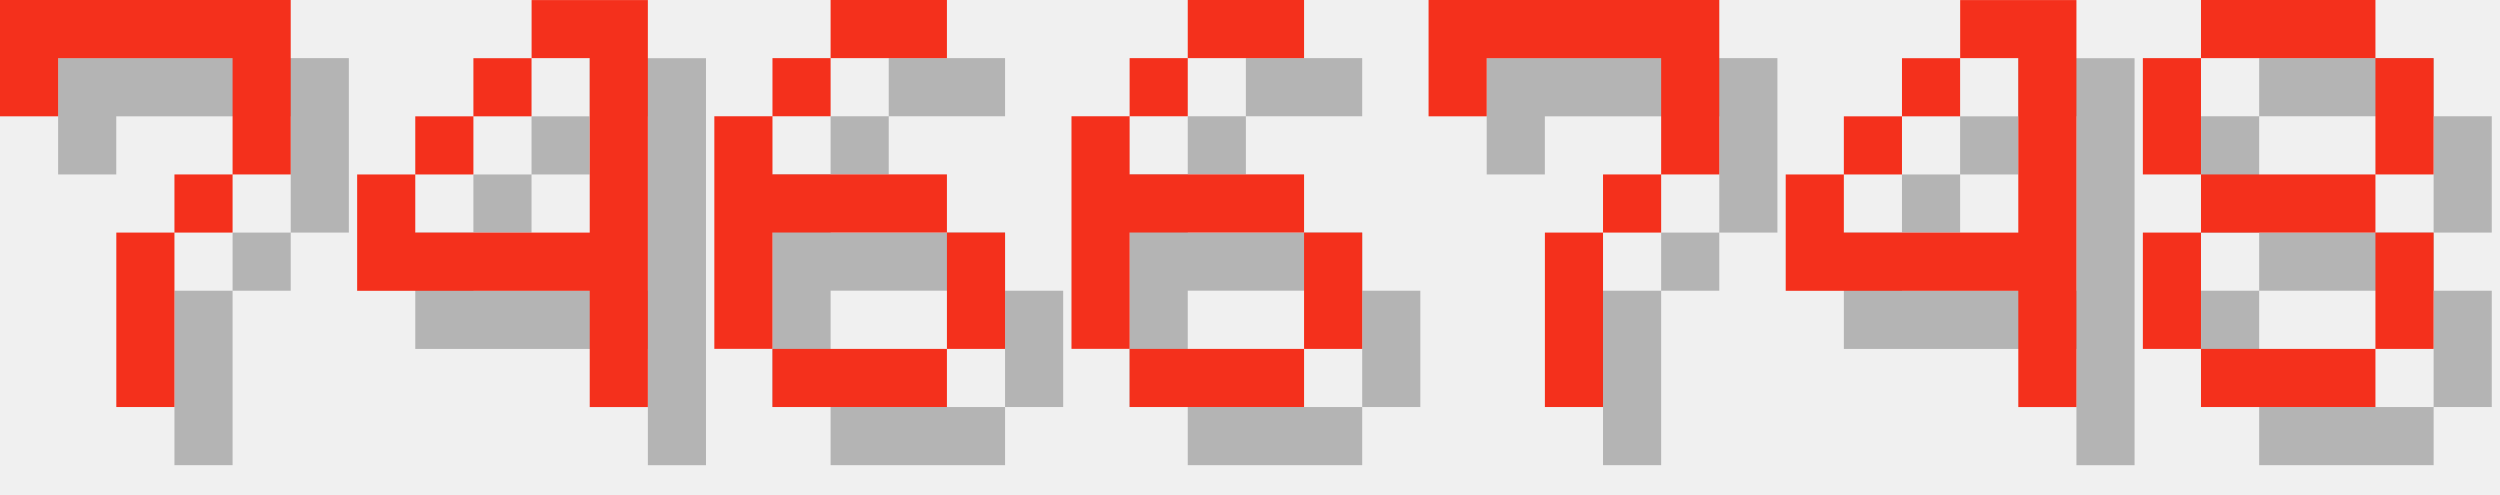
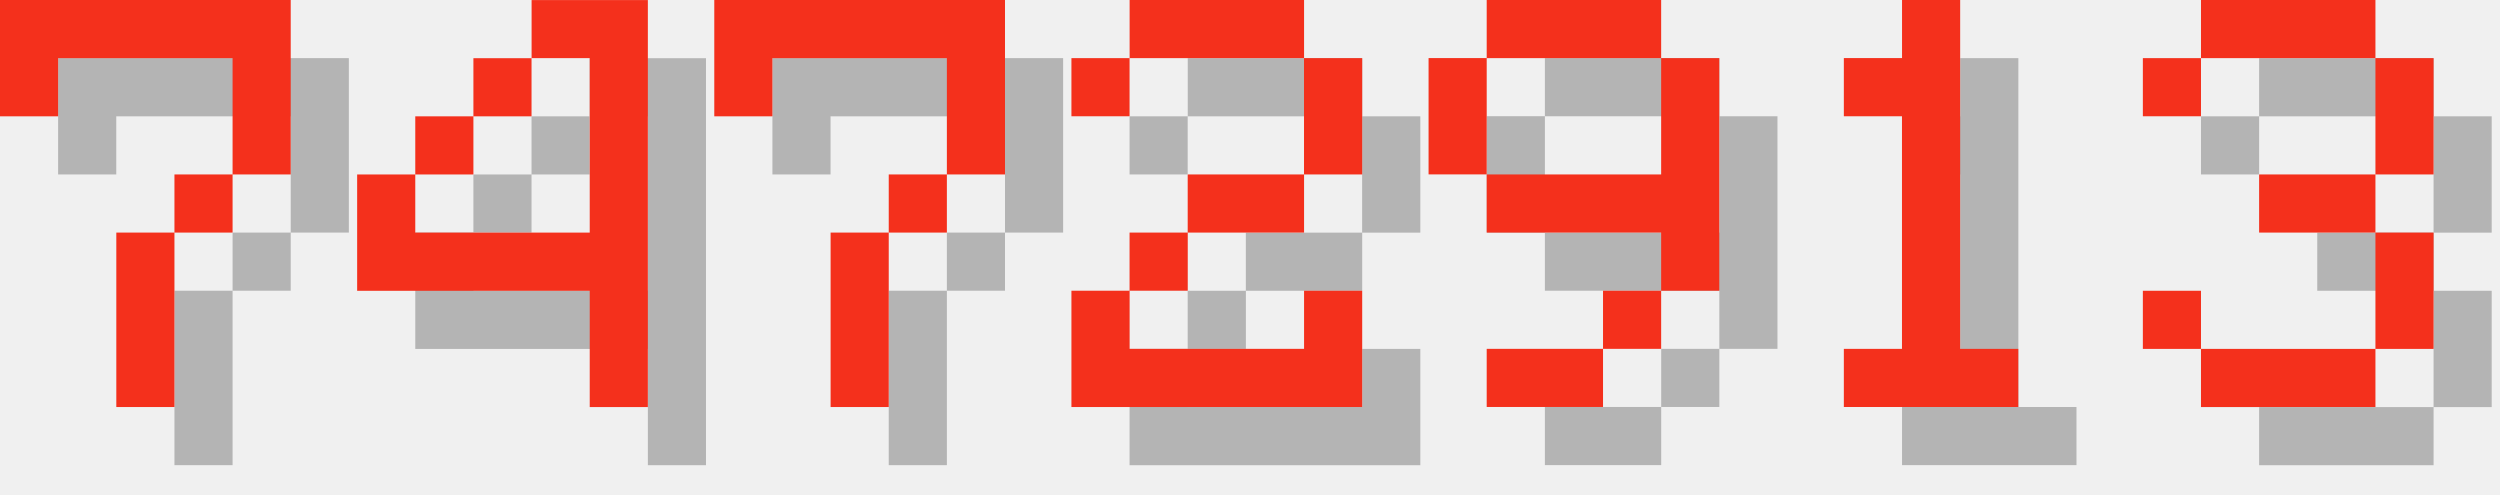
<svg xmlns="http://www.w3.org/2000/svg" version="1.1" width="182.0" height="36">
  <style>
        .text-foreground {
            fill: #F4301C;
        }
        .text-shadow {
            fill: #000000;
            fill-opacity: 0.25;
        }
    </style>
  <g class="digit" id="digit_7" transform="translate(0.0, 0), scale(4)">
    <path id="digit_7_shadow" class="text-shadow" d="m1.058 1.058 2e-6 2.117h1.058v-1.058h3.175v1.058l2e-7 1.058h-1.058v1.058h-1.058l4e-7 3.175 1.058 1e-7v-3.175h1.058v-1.058h1.058l5e-7 -1.058v-2.117z" fill-opacity=".5" style="paint-order:stroke fill markers" />
    <path id="digit_7_fg" class="text-foreground" d="m0 0 2e-6 2.117h1.058v-1.058h3.175v1.058l2e-7 1.058h-1.058v1.058h-1.058l4e-7 3.175 1.058 1e-7v-3.175h1.058v-1.058h1.058l5e-7 -1.058v-2.117z" fill="#fff" style="paint-order:stroke fill markers" />
  </g>
  <g class="digit" id="digit_4" transform="translate(26.0, 0), scale(4)">
    <path id="digit_4_shadow" class="text-shadow" d="m4.233 1.058v1.058h1.058v3.175h-3.175v-1.058h-1.058v2.117h4.233v2.117h1.058v-7.408h-2.117zm-2.117 3.175h1.058v-1.058h-1.058v1.058zm1.058-1.058h1.058v-1.058h-1.058v1.058z" fill-opacity=".5" style="paint-order:stroke fill markers" />
    <path id="digit_4_fg" class="text-foreground" d="m3.175 0v1.058h1.058v3.175h-3.175v-1.058h-1.058v2.117h4.233v2.117h1.058v-7.408h-2.117zm-2.117 3.175h1.058v-1.058h-1.058v1.058zm1.058-1.058h1.058v-1.058h-1.058v1.058z" fill="#fff" style="paint-order:stroke fill markers" />
  </g>
-   <g class="digit" id="digit_6" transform="translate(52.0, 0), scale(4)">
-     <path id="digit_6_shadow" class="text-shadow" d="m3.175 1.058v1.058h2.117v-1.058h-2.117zm0 1.058h-1.058v1.058h1.058v-1.058zm-1.058 1.058h-1.058v4.233h1.058v-2.117h3.175v-1.058h-3.175v-1.058zm3.175 2.117v2.117h1.058v-2.117h-1.058zm0 2.117h-3.175v1.058h3.175v-1.058z" fill-opacity=".5" style="paint-order:stroke fill markers" />
-     <path id="digit_6_fg" class="text-foreground" d="m2.117 0v1.058h2.117v-1.058h-2.117zm0 1.058h-1.058v1.058h1.058v-1.058zm-1.058 1.058h-1.058v4.233h1.058v-2.117h3.175v-1.058h-3.175v-1.058zm3.175 2.117v2.117h1.058v-2.117h-1.058zm0 2.117h-3.175v1.058h3.175v-1.058z" fill="#fff" style="paint-order:stroke fill markers" />
-   </g>
-   <g class="digit" id="digit_6" transform="translate(78.0, 0), scale(4)">
-     <path id="digit_6_shadow" class="text-shadow" d="m3.175 1.058v1.058h2.117v-1.058h-2.117zm0 1.058h-1.058v1.058h1.058v-1.058zm-1.058 1.058h-1.058v4.233h1.058v-2.117h3.175v-1.058h-3.175v-1.058zm3.175 2.117v2.117h1.058v-2.117h-1.058zm0 2.117h-3.175v1.058h3.175v-1.058z" fill-opacity=".5" style="paint-order:stroke fill markers" />
-     <path id="digit_6_fg" class="text-foreground" d="m2.117 0v1.058h2.117v-1.058h-2.117zm0 1.058h-1.058v1.058h1.058v-1.058zm-1.058 1.058h-1.058v4.233h1.058v-2.117h3.175v-1.058h-3.175v-1.058zm3.175 2.117v2.117h1.058v-2.117h-1.058zm0 2.117h-3.175v1.058h3.175v-1.058z" fill="#fff" style="paint-order:stroke fill markers" />
-   </g>
-   <g class="digit" id="digit_7" transform="translate(104.0, 0), scale(4)">
+   <g class="digit" id="digit_7" transform="translate(52.0, 0), scale(4)">
    <path id="digit_7_shadow" class="text-shadow" d="m1.058 1.058 2e-6 2.117h1.058v-1.058h3.175v1.058l2e-7 1.058h-1.058v1.058h-1.058l4e-7 3.175 1.058 1e-7v-3.175h1.058v-1.058h1.058l5e-7 -1.058v-2.117z" fill-opacity=".5" style="paint-order:stroke fill markers" />
    <path id="digit_7_fg" class="text-foreground" d="m0 0 2e-6 2.117h1.058v-1.058h3.175v1.058l2e-7 1.058h-1.058v1.058h-1.058l4e-7 3.175 1.058 1e-7v-3.175h1.058v-1.058h1.058l5e-7 -1.058v-2.117z" fill="#fff" style="paint-order:stroke fill markers" />
  </g>
-   <g class="digit" id="digit_4" transform="translate(130.0, 0), scale(4)">
-     <path id="digit_4_shadow" class="text-shadow" d="m4.233 1.058v1.058h1.058v3.175h-3.175v-1.058h-1.058v2.117h4.233v2.117h1.058v-7.408h-2.117zm-2.117 3.175h1.058v-1.058h-1.058v1.058zm1.058-1.058h1.058v-1.058h-1.058v1.058z" fill-opacity=".5" style="paint-order:stroke fill markers" />
-     <path id="digit_4_fg" class="text-foreground" d="m3.175 0v1.058h1.058v3.175h-3.175v-1.058h-1.058v2.117h4.233v2.117h1.058v-7.408h-2.117zm-2.117 3.175h1.058v-1.058h-1.058v1.058zm1.058-1.058h1.058v-1.058h-1.058v1.058z" fill="#fff" style="paint-order:stroke fill markers" />
+   <g class="digit" id="digit_2" transform="translate(78.0, 0), scale(4)">
+     <path id="digit_2_shadow" class="text-shadow" d="m1.058 2.117v1.058h1.058v-1.058h3.175v2.117h-2.117v1.058h-1.058v1.058h-1.058v2.117h5.292v-2.117h-1.058v1.058h-3.175v-1.058h1.058v-1.058h2.117v-1.058h1.058v-2.117h-1.058v-1.058h-3.175v1.058h-1.058z" fill-opacity=".5" style="paint-order:stroke fill markers" />
+     <path id="digit_2_fg" class="text-foreground" d="m0 1.058v1.058h1.058v-1.058h3.175v2.117h-2.117v1.058h-1.058v1.058h-1.058v2.117h5.292v-2.117h-1.058v1.058h-3.175v-1.058h1.058v-1.058h2.117v-1.058h1.058v-2.117h-1.058v-1.058h-3.175v1.058h-1.058z" fill="#fff" style="paint-order:stroke fill markers" />
  </g>
-   <g class="digit" id="digit_8" transform="translate(156.0, 0), scale(4)">
-     <path id="digit_8_shadow" class="text-shadow" d="m2.117 1.058v1.058h3.175v-1.058h-3.175zm3.175 1.058v2.117h1.058v-2.117h-1.058zm0 2.117h-3.175v1.058h3.175v-1.058zm0 1.058v2.117h1.058v-2.117h-1.058zm0 2.117h-3.175v1.058h3.175v-1.058zm-3.175 0v-2.117h-1.058v2.117h1.058zm0-3.175v-2.117h-1.058v2.117h1.058z" fill-opacity=".5" style="paint-order:stroke fill markers" />
-     <path id="digit_8_fg" class="text-foreground" d="m1.058 0v1.058h3.175v-1.058h-3.175zm3.175 1.058v2.117h1.058v-2.117h-1.058zm0 2.117h-3.175v1.058h3.175v-1.058zm0 1.058v2.117h1.058v-2.117h-1.058zm0 2.117h-3.175v1.058h3.175v-1.058zm-3.175 0v-2.117h-1.058v2.117h1.058zm0-3.175v-2.117h-1.058v2.117h1.058z" fill="#fff" style="paint-order:stroke fill markers" />
+   <g class="digit" id="digit_9" transform="translate(104.0, 0), scale(4)">
+     <path id="digit_9_shadow" class="text-shadow" d="m2.117 1.058v1.058h3.175v-1.058h-3.175zm3.175 1.058v2.117h-3.175v1.058h3.175v1.058h1.058v-4.233h-1.058zm0 4.233h-1.058v1.058h1.058v-1.058zm-1.058 1.058h-2.117v1.058h2.117v-1.058zm-2.117-3.175v-2.117h-1.058v2.117h1.058z" fill-opacity=".5" style="paint-order:stroke fill markers" />
+     <path id="digit_9_fg" class="text-foreground" d="m1.058 0v1.058h3.175v-1.058h-3.175zm3.175 1.058v2.117h-3.175v1.058h3.175v1.058h1.058v-4.233h-1.058zm0 4.233h-1.058v1.058h1.058v-1.058zm-1.058 1.058h-2.117v1.058h2.117v-1.058zm-2.117-3.175v-2.117h-1.058v2.117h1.058z" fill="#fff" style="paint-order:stroke fill markers" />
+   </g>
+   <g class="digit" id="digit_1" transform="translate(130.0, 0), scale(4)">
+     <path id="digit_1_shadow" class="text-shadow" d="m2.117 2.117v1.058h1.058v4.233h-1.058v1.058h3.175v-1.058h-1.058v-6.35h-1.058v1.058h-1.058z" fill-opacity=".5" style="paint-order:stroke fill markers" />
+     <path id="digit_1_fg" class="text-foreground" d="m1.058 1.058v1.058h1.058v4.233h-1.058v1.058h3.175v-1.058h-1.058v-6.35h-1.058v1.058h-1.058z" fill="#fff" style="paint-order:stroke fill markers" />
+   </g>
+   <g class="digit" id="digit_3" transform="translate(156.0, 0), scale(4)">
+     <path id="digit_3_shadow" class="text-shadow" d="m1.058 2.117v1.058h1.058v-1.058h3.175v2.117h-2.117v1.058h2.117v2.117h-3.175v-1.058h-1.058v1.058h1.058v1.058h3.175v-1.058h1.058v-2.117h-1.058v-1.058h1.058v-2.117h-1.058v-1.058h-3.175v1.058h-1.058z" fill-opacity=".5" style="paint-order:stroke fill markers" />
+     <path id="digit_3_fg" class="text-foreground" d="m0 1.058v1.058h1.058v-1.058h3.175v2.117h-2.117v1.058h2.117v2.117h-3.175v-1.058h-1.058v1.058h1.058v1.058h3.175v-1.058h1.058v-2.117h-1.058v-1.058h1.058v-2.117h-1.058v-1.058h-3.175v1.058h-1.058z" fill="#fff" style="paint-order:stroke fill markers" />
  </g>
</svg>
